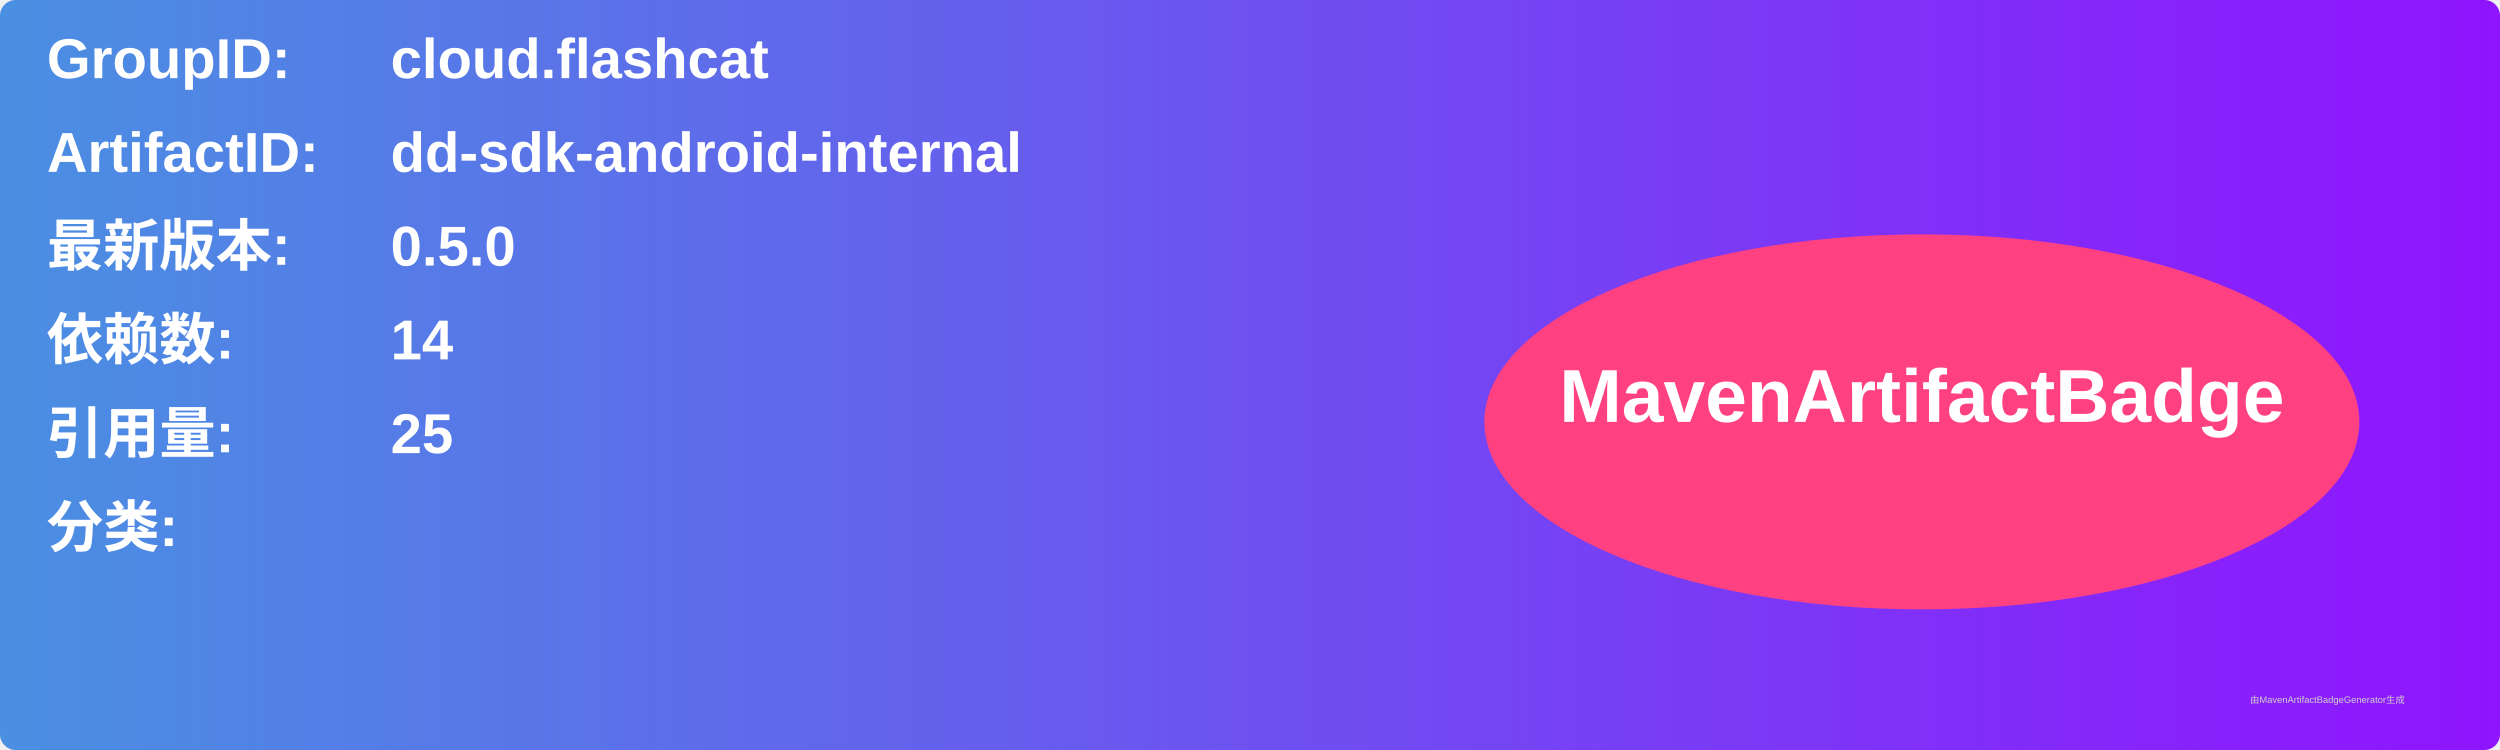
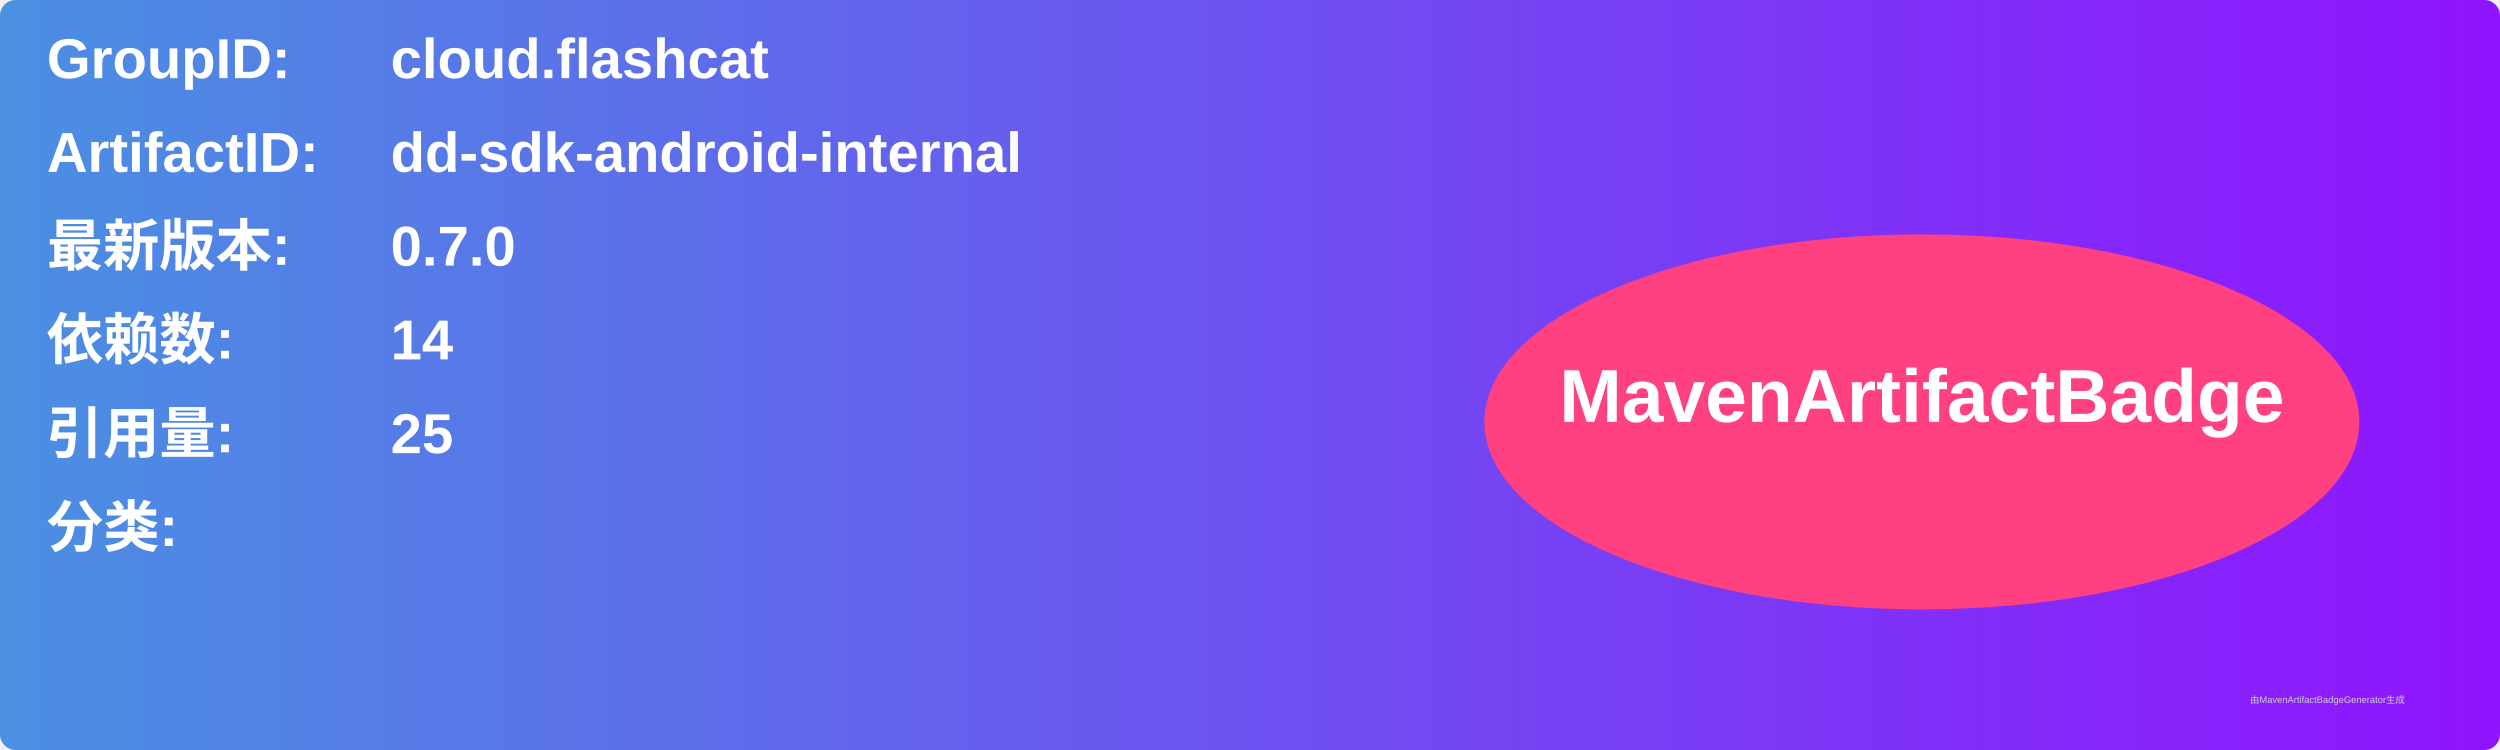
<svg xmlns="http://www.w3.org/2000/svg" width="800" height="240" viewBox="0 0 800 240">
  <linearGradient id="grad" x1="0%" y1="0%" x2="100%" y2="0%">
    <stop offset="0%" stop-color="#4a90e2" />
    <stop offset="100%" stop-color="#9013fe" />
  </linearGradient>
  <rect width="100%" height="100%" rx="5" ry="5" fill="url(#grad)" />
  <g transform="translate(15, 15)">
    <text x="0" y="10" font-family="Arial" font-size="18" fill="white" font-weight="bold" width="260">GroupID:</text>
    <text x="110" y="10" font-family="Arial" font-size="18" fill="white" font-weight="bold" width="460">cloud.flashcat</text>
    <text x="0" y="40" font-family="Arial" font-size="18" fill="white" font-weight="bold" width="260">ArtifactID:</text>
    <text x="110" y="40" font-family="Arial" font-size="18" fill="white" font-weight="bold" width="460">dd-sdk-android-internal</text>
    <text x="0" y="70" font-family="Arial" font-size="18" fill="white" font-weight="bold">最新版本:</text>
    <text x="110" y="70" font-family="Arial" font-size="18" fill="white" font-weight="bold">
-       <tspan font-weight="bold">0.5.0</tspan>
+       <tspan font-weight="bold">0.7.0</tspan>
    </text>
    <text x="0" y="100" font-family="Arial" font-size="18" fill="white" font-weight="bold">依赖数: </text>
    <text x="110" y="100" font-family="Arial" font-size="18" fill="white">
      <tspan font-weight="bold">14</tspan>
    </text>
    <text x="0" y="130" font-family="Arial" font-size="18" fill="white" font-weight="bold">引用量: </text>
    <text x="110" y="130" font-family="Arial" font-size="18" fill="white">
      <tspan font-weight="bold">25</tspan>
    </text>
    <text x="0" y="160" font-family="Arial" font-size="18" fill="white" font-weight="bold">分类:</text>
    <text x="10" y="190" font-family="Arial" font-size="10" fill="white">
      <tspan font-weight="bold" />
    </text>
    <ellipse cx="600" cy="120" rx="140" ry="60" fill="#ff4081" />
    <text x="600" y="120" text-anchor="middle" font-family="Arial" font-size="24" fill="white" font-weight="bold">MavenArtifactBadge</text>
  </g>
  <text x="720" y="225" font-family="Arial" font-size="3" fill="#d0d0d0">由MavenArtifactBadgeGenerator生成</text>
</svg>
